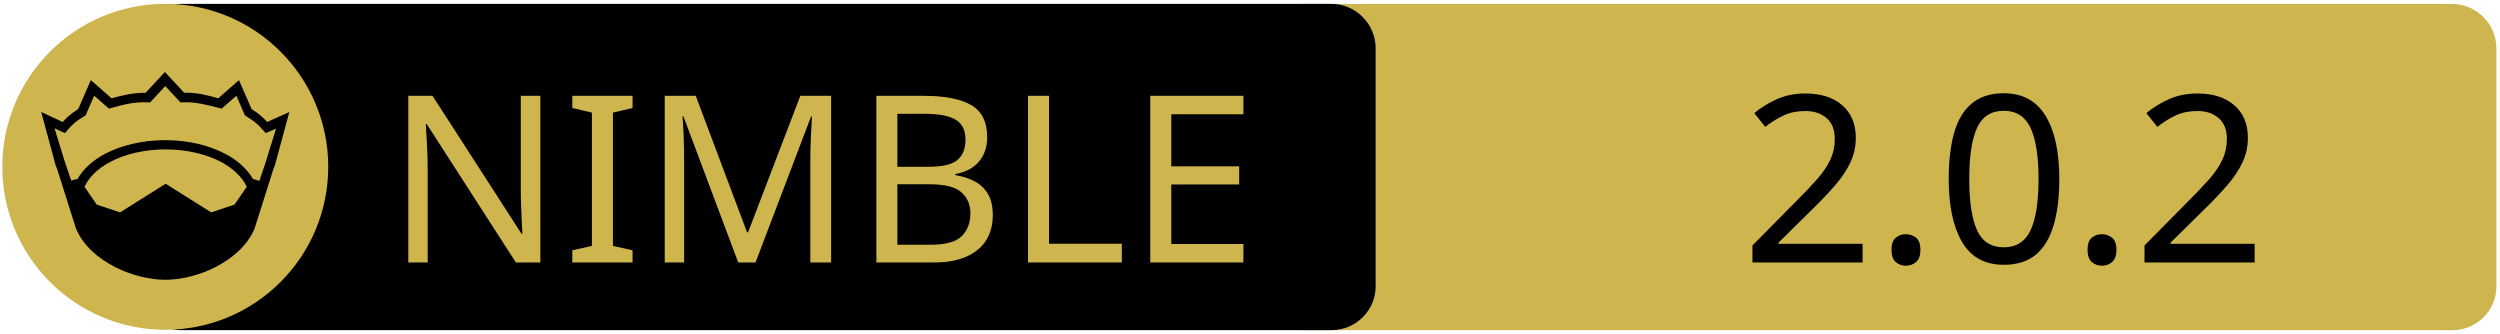
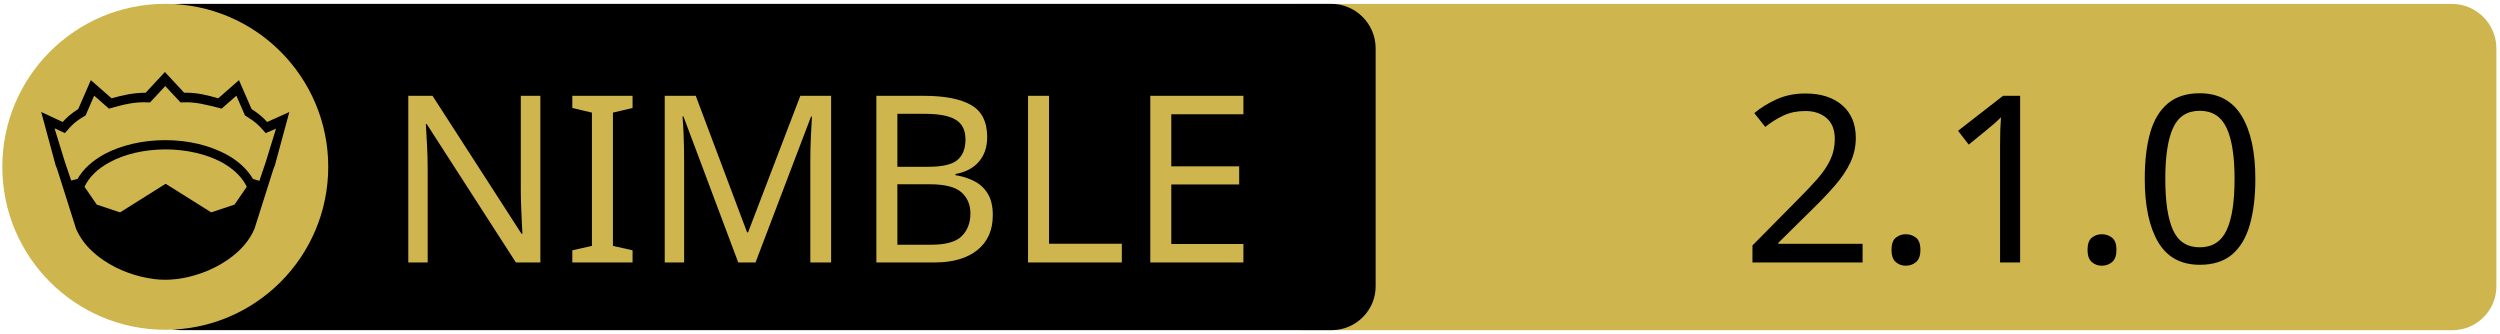
<svg xmlns="http://www.w3.org/2000/svg" xmlns:xlink="http://www.w3.org/1999/xlink" width="675" height="90" xml:space="preserve" version="1.1">
  <a xlink:href="https://github.com/nirokay/websitegenerator">
    <g>
      <path fill="#CEB54D" id="svg_15" d="m662.123,89.159l-310.5,0c-6.6,0 -12,-5.4 -12,-12l0,-64.1c0,-6.6 5.4,-12 12,-12l310.4,0c6.6,0 12,5.4 12,12l0,64.1c0.1,6.6 -5.3,12 -11.9,12z" />
      <path id="svg_1" d="m359.524,89.139l-310.5,0c-6.6,0 -12,-5.4 -12,-12l0,-64.1c0,-6.6 5.4,-12 12,-12l310.4,0c6.6,0 12,5.4 12,12l0,64.1c0.1,6.6 -5.3,12 -11.9,12z" />
      <rect id="svg_2" fill="none" height="45.9" width="315.3" class="st0" y="24.539" x="60.224" />
      <circle id="svg_4" fill="#CEB54D" r="44" cy="45.039" cx="44.624" class="st1" />
      <g id="XMLID_4_">
        <path id="svg_5" d="m78.124,30.239l-3.9,14.4l-0.4,1l-5.1,16.1c0,0 0,0 0,0c-2,4.7 -6.1,8.1 -10.6,10.4c-4.5,2.3 -9.5,3.4 -13.5,3.4c-4,0 -8.9,-1.1 -13.5,-3.4c-4.5,-2.3 -8.6,-5.7 -10.6,-10.4c0,0 0,0 0,0l-5.1,-16.1l-0.4,-1l-3.9,-14.4l5.8,2.7c0.9,-1 2,-2.1 4.2,-3.5l3.4,-7.8l5.6,4.9c2.9,-0.8 5.8,-1.5 9.2,-1.5l5.2,-5.6l5.2,5.6c3.4,-0.1 6.4,0.7 9.2,1.5l5.6,-4.9l3.4,7.8c2.2,1.4 3.3,2.5 4.2,3.5l6,-2.7z" />
        <g id="XMLID_6_">
          <g id="svg_6">
            <path id="svg_7" fill="#CEB54D" d="m66.624,50.439l-3.3,4.8l-6.3,2.1l-12.1,-7.6c-0.1,-0.1 -0.3,-0.1 -0.4,0l-12.1,7.6l-6.3,-2.1l-3.3,-4.8c1.2,-2.6 3.5,-4.9 6.9,-6.7c3.9,-2.1 9.2,-3.4 15,-3.4c5.7,0 11,1.3 15,3.4c3.3,1.8 5.7,4.1 6.9,6.7z" class="st1" />
          </g>
          <g id="svg_8" />
        </g>
        <g id="XMLID_5_">
          <g id="svg_9">
            <path id="svg_10" fill="#CEB54D" d="m74.524,34.739l-2.8,9.1l-1.7,5l-1.6,-0.5c0,0 -0.1,0 -0.1,0c-1.6,-2.7 -4.2,-5.1 -7.5,-6.8c-4.4,-2.3 -10,-3.7 -16.2,-3.7c-6.2,0 -11.9,1.4 -16.3,3.7c-3.3,1.8 -5.9,4.1 -7.4,6.8c0,0 -0.1,0 -0.1,0l-1.6,0.4l-1.7,-5l-2.8,-9.1l2.8,1.3l0.6,-0.7c1.2,-1.3 1.8,-2.2 4.7,-3.9l0.3,-0.2l2.3,-5.3l4,3.5l0.7,-0.2c3.2,-0.9 6.3,-1.7 9.8,-1.5l0.6,0l4.1,-4.4l4.1,4.4l0.6,0c3.5,-0.2 6.5,0.7 9.8,1.5l0.7,0.2l4,-3.5l2.3,5.3l0.3,0.2c2.9,1.8 3.5,2.6 4.7,3.9l0.6,0.7l2.8,-1.2z" class="st1" />
          </g>
          <g id="svg_11" />
        </g>
      </g>
      <text x="-442" y="-350.021" id="svg_16" font-size="63px" font-family="'PT Sans Caption', 'Tahoma', 'Helvetica Neue Medium', 'PT Sans', sans-serif" fill="#CEB54D" class="st1 st2 st3" transform="matrix(1 0 0 1 546.13 420.879)">NIMBLE</text>
-       <text x="-76.0" y="-350.012" id="svg_17" font-size="63.012px" font-family="'PT Sans Caption', 'Tahoma', 'Helvetica Neue Medium', 'PT Sans', sans-serif" fill="#000000" class="st1 st2 st3" transform="matrix(1 0 0 1 546.13 420.879)">2.0.2</text>
+       <text x="-76.0" y="-350.012" id="svg_17" font-size="63.012px" font-family="'PT Sans Caption', 'Tahoma', 'Helvetica Neue Medium', 'PT Sans', sans-serif" fill="#000000" class="st1 st2 st3" transform="matrix(1 0 0 1 546.13 420.879)">2.1.0</text>
    </g>
  </a>
</svg>
